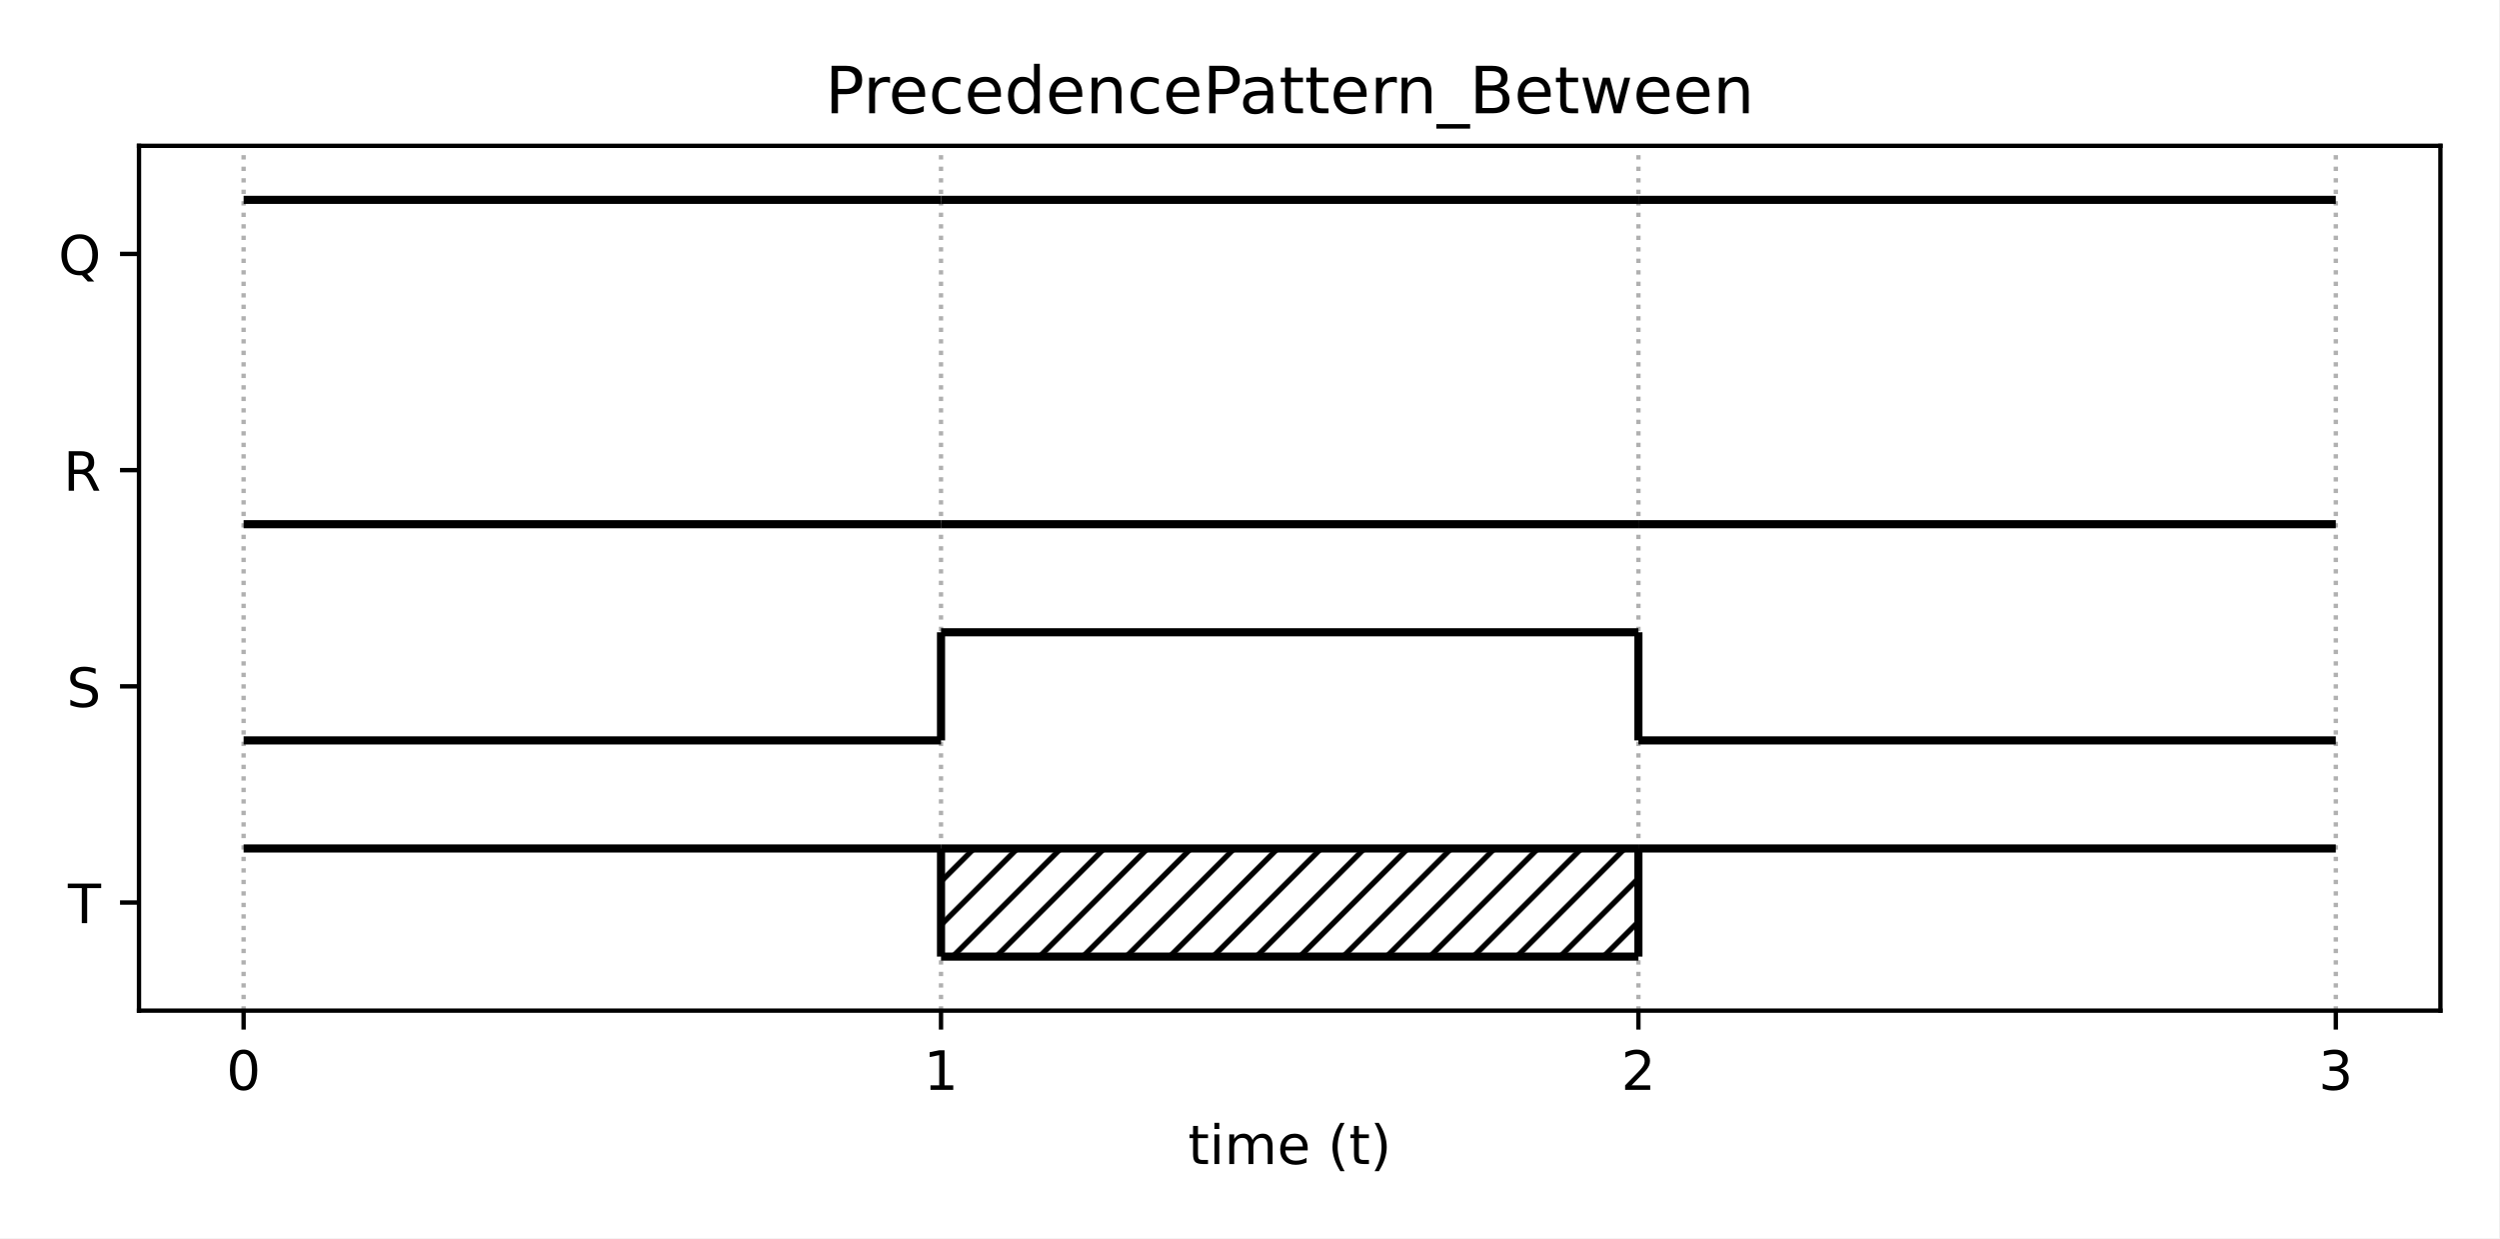
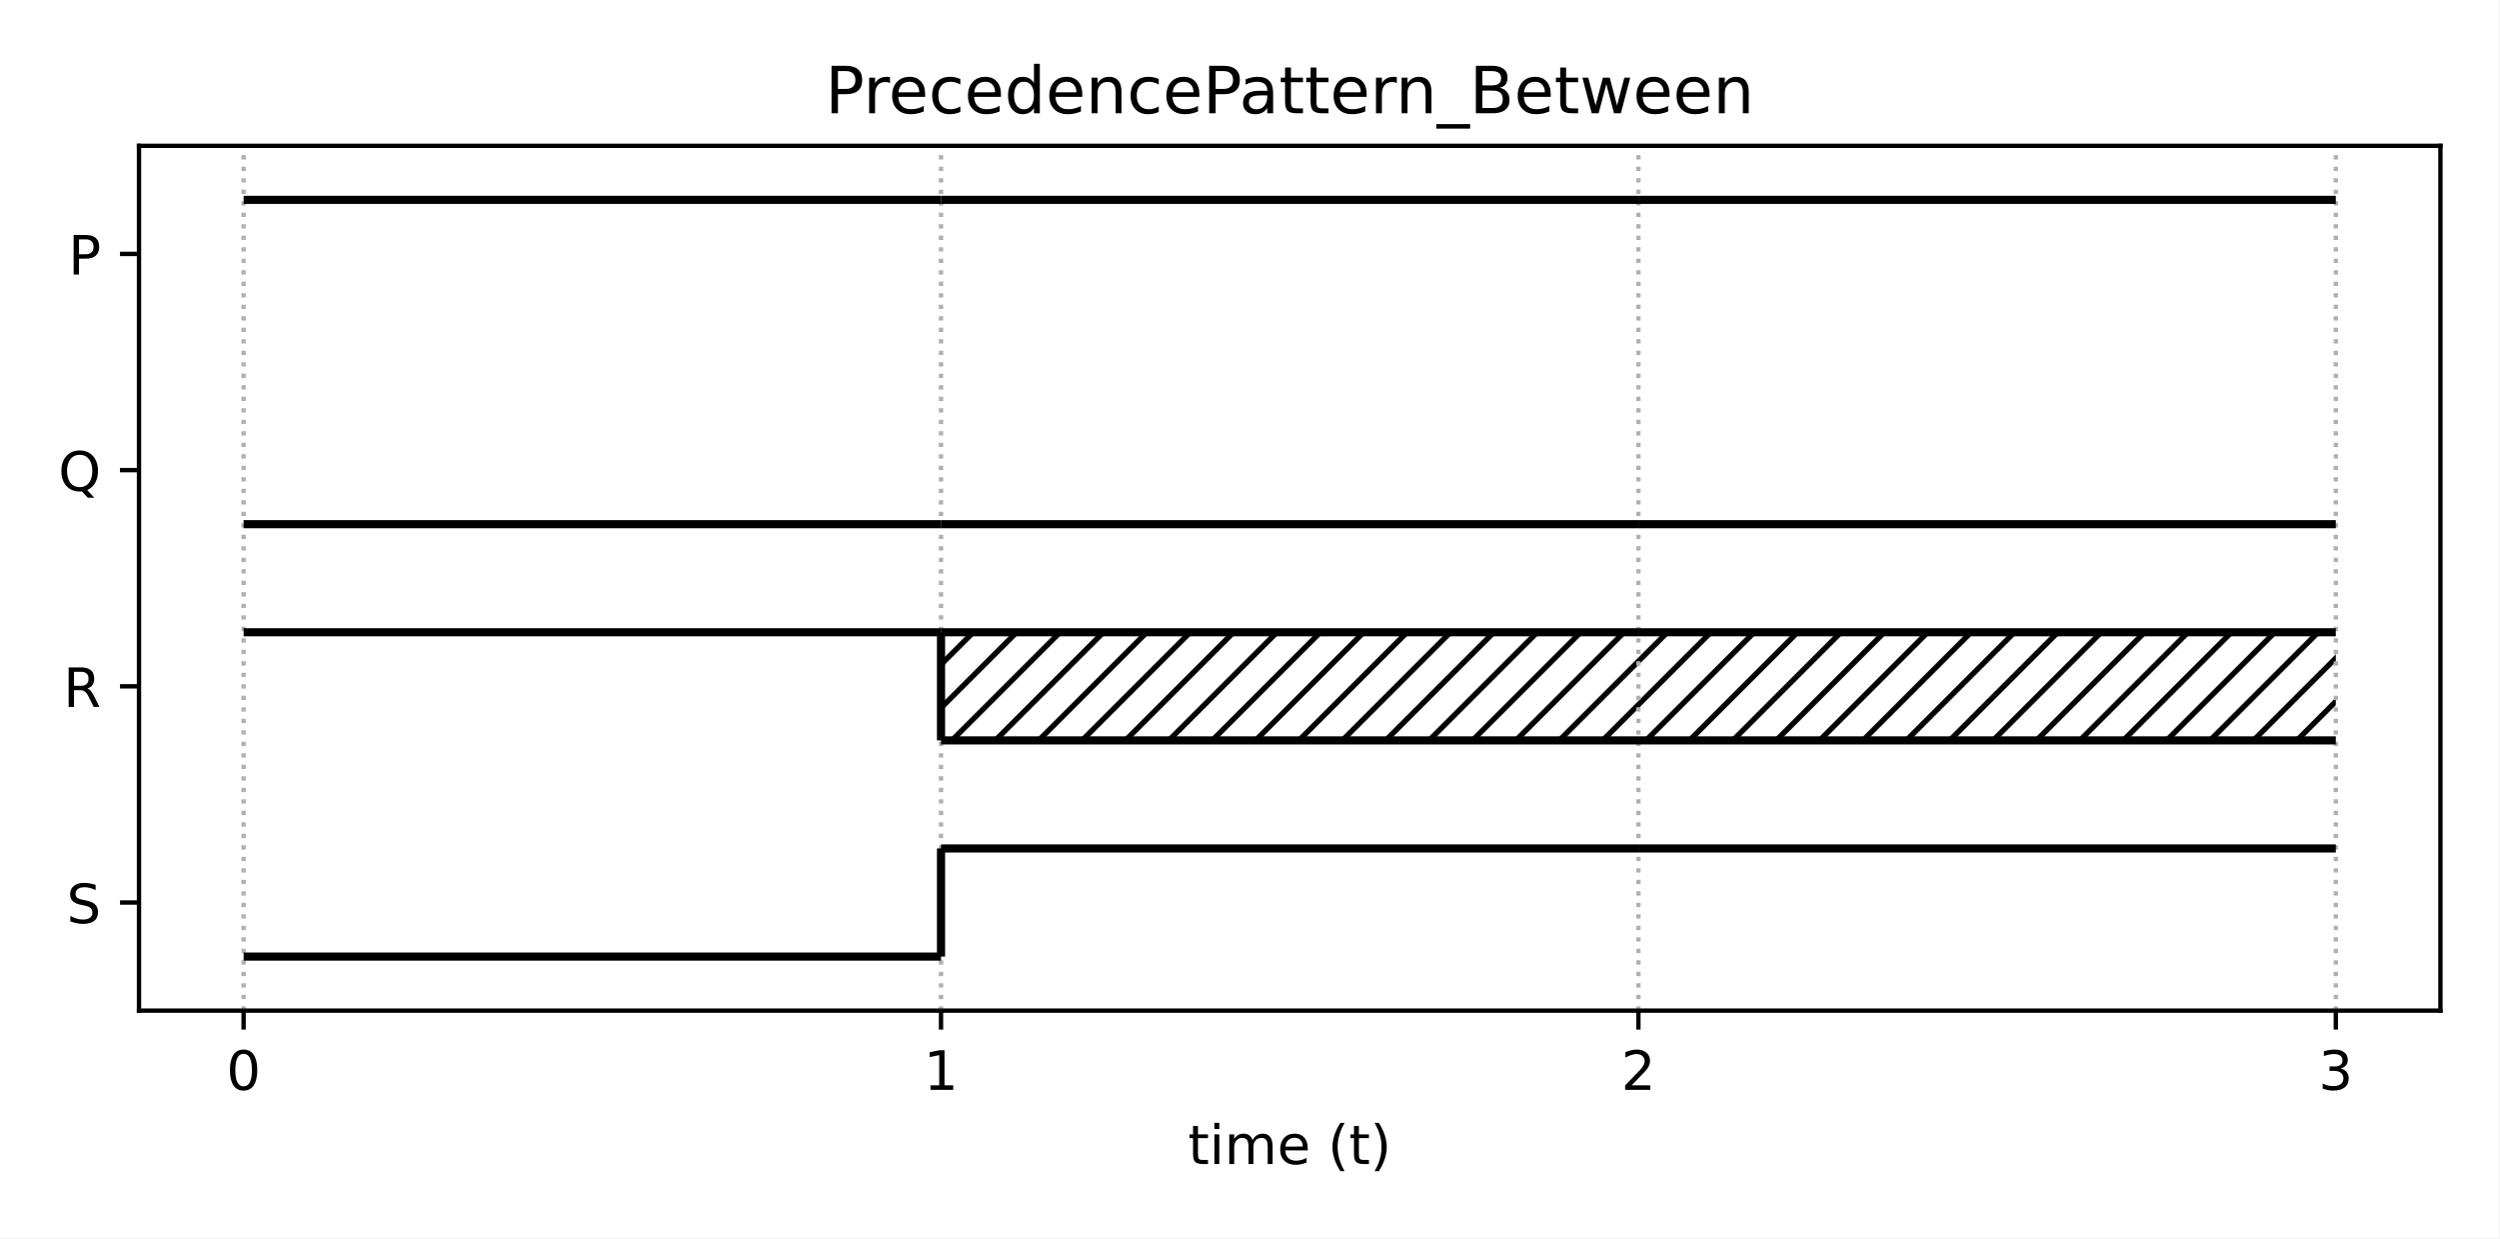
<svg xmlns="http://www.w3.org/2000/svg" xmlns:xlink="http://www.w3.org/1999/xlink" height="228.24pt" version="1.1" viewBox="0 0 460.8 228.24" width="460.8pt">
  <defs>
    <style type="text/css">*{stroke-linecap:butt;stroke-linejoin:round;}</style>
  </defs>
  <g id="figure_1">
    <g id="patch_1">
      <path d="M 0 228.24  L 460.8 228.24  L 460.8 0  L 0 0  z " style="fill:#ffffff;" />
    </g>
    <g id="axes_1">
      <g id="patch_2">
        <path d="M 25.63 186.28  L 450 186.28  L 450 26.88  L 25.63 26.88  z " style="fill:#ffffff;" />
      </g>
      <g id="patch_3">
-         <path clip-path="url(#p040404e73e)" d="M 173.517 176.317  L 302.113 176.317  L 302.113 156.393  L 173.517 156.393  z " style="fill:url(#h3c95db899d);" />
+         <path clip-path="url(#pd349255d91)" d="M 173.517 136.468  L 302.113 136.468  L 302.113 116.543  L 173.517 116.543  z " style="fill:url(#h61839a723f);" />
+       </g>
+       <g id="patch_4">
+         <path clip-path="url(#pd349255d91)" d="M 302.113 136.468  L 430.71 136.468  L 430.71 116.543  L 302.113 116.543  z " style="fill:url(#h61839a723f);" />
      </g>
      <g id="matplotlib.axis_1">
        <g id="xtick_1">
          <g id="line2d_1">
-             <path clip-path="url(#p040404e73e)" d="M 44.92 186.28  L 44.92 26.88  " style="fill:none;stroke:#b0b0b0;stroke-dasharray:0.8,1.32;stroke-dashoffset:0;stroke-width:0.8;" />
+             <path clip-path="url(#pd349255d91)" d="M 44.92 186.28  L 44.92 26.88  " style="fill:none;stroke:#b0b0b0;stroke-dasharray:0.8,1.32;stroke-dashoffset:0;stroke-width:0.8;" />
          </g>
          <g id="line2d_2">
            <defs>
-               <path d="M 0 0  L 0 3.5  " id="ma55a634a30" style="stroke:#000000;stroke-width:0.8;" />
+               <path d="M 0 0  L 0 3.5  " id="m0a7e8669a7" style="stroke:#000000;stroke-width:0.8;" />
            </defs>
            <g>
-               <use style="stroke:#000000;stroke-width:0.8;" x="44.92" xlink:href="#ma55a634a30" y="186.28" />
+               <use style="stroke:#000000;stroke-width:0.8;" x="44.92" xlink:href="#m0a7e8669a7" y="186.28" />
            </g>
          </g>
          <g id="text_1">
            <g transform="translate(41.7383 200.8784)scale(0.1 -0.1)">
              <defs>
                <path d="M 2034 4250  Q 1547 4250 1301 3770  Q 1056 3291 1056 2328  Q 1056 1369 1301 889  Q 1547 409 2034 409  Q 2525 409 2770 889  Q 3016 1369 3016 2328  Q 3016 3291 2770 3770  Q 2525 4250 2034 4250  z M 2034 4750  Q 2819 4750 3233 4129  Q 3647 3509 3647 2328  Q 3647 1150 3233 529  Q 2819 -91 2034 -91  Q 1250 -91 836 529  Q 422 1150 422 2328  Q 422 3509 836 4129  Q 1250 4750 2034 4750  z " id="DejaVuSans-30" transform="scale(0.015625)" />
              </defs>
              <use xlink:href="#DejaVuSans-30" />
            </g>
          </g>
        </g>
        <g id="xtick_2">
          <g id="line2d_3">
-             <path clip-path="url(#p040404e73e)" d="M 173.517 186.28  L 173.517 26.88  " style="fill:none;stroke:#b0b0b0;stroke-dasharray:0.8,1.32;stroke-dashoffset:0;stroke-width:0.8;" />
+             <path clip-path="url(#pd349255d91)" d="M 173.517 186.28  L 173.517 26.88  " style="fill:none;stroke:#b0b0b0;stroke-dasharray:0.8,1.32;stroke-dashoffset:0;stroke-width:0.8;" />
          </g>
          <g id="line2d_4">
            <g>
-               <use style="stroke:#000000;stroke-width:0.8;" x="173.517" xlink:href="#ma55a634a30" y="186.28" />
+               <use style="stroke:#000000;stroke-width:0.8;" x="173.517" xlink:href="#m0a7e8669a7" y="186.28" />
            </g>
          </g>
          <g id="text_2">
            <g transform="translate(170.3353 200.8784)scale(0.1 -0.1)">
              <defs>
                <path d="M 794 531  L 1825 531  L 1825 4091  L 703 3866  L 703 4441  L 1819 4666  L 2450 4666  L 2450 531  L 3481 531  L 3481 0  L 794 0  L 794 531  z " id="DejaVuSans-31" transform="scale(0.015625)" />
              </defs>
              <use xlink:href="#DejaVuSans-31" />
            </g>
          </g>
        </g>
        <g id="xtick_3">
          <g id="line2d_5">
-             <path clip-path="url(#p040404e73e)" d="M 302.113 186.28  L 302.113 26.88  " style="fill:none;stroke:#b0b0b0;stroke-dasharray:0.8,1.32;stroke-dashoffset:0;stroke-width:0.8;" />
+             <path clip-path="url(#pd349255d91)" d="M 302.113 186.28  L 302.113 26.88  " style="fill:none;stroke:#b0b0b0;stroke-dasharray:0.8,1.32;stroke-dashoffset:0;stroke-width:0.8;" />
          </g>
          <g id="line2d_6">
            <g>
-               <use style="stroke:#000000;stroke-width:0.8;" x="302.113" xlink:href="#ma55a634a30" y="186.28" />
+               <use style="stroke:#000000;stroke-width:0.8;" x="302.113" xlink:href="#m0a7e8669a7" y="186.28" />
            </g>
          </g>
          <g id="text_3">
            <g transform="translate(298.9322 200.8784)scale(0.1 -0.1)">
              <defs>
                <path d="M 1228 531  L 3431 531  L 3431 0  L 469 0  L 469 531  Q 828 903 1448 1529  Q 2069 2156 2228 2338  Q 2531 2678 2651 2914  Q 2772 3150 2772 3378  Q 2772 3750 2511 3984  Q 2250 4219 1831 4219  Q 1534 4219 1204 4116  Q 875 4013 500 3803  L 500 4441  Q 881 4594 1212 4672  Q 1544 4750 1819 4750  Q 2544 4750 2975 4387  Q 3406 4025 3406 3419  Q 3406 3131 3298 2873  Q 3191 2616 2906 2266  Q 2828 2175 2409 1742  Q 1991 1309 1228 531  z " id="DejaVuSans-32" transform="scale(0.015625)" />
              </defs>
              <use xlink:href="#DejaVuSans-32" />
            </g>
          </g>
        </g>
        <g id="xtick_4">
          <g id="line2d_7">
-             <path clip-path="url(#p040404e73e)" d="M 430.71 186.28  L 430.71 26.88  " style="fill:none;stroke:#b0b0b0;stroke-dasharray:0.8,1.32;stroke-dashoffset:0;stroke-width:0.8;" />
+             <path clip-path="url(#pd349255d91)" d="M 430.71 186.28  L 430.71 26.88  " style="fill:none;stroke:#b0b0b0;stroke-dasharray:0.8,1.32;stroke-dashoffset:0;stroke-width:0.8;" />
          </g>
          <g id="line2d_8">
            <g>
-               <use style="stroke:#000000;stroke-width:0.8;" x="430.71" xlink:href="#ma55a634a30" y="186.28" />
+               <use style="stroke:#000000;stroke-width:0.8;" x="430.71" xlink:href="#m0a7e8669a7" y="186.28" />
            </g>
          </g>
          <g id="text_4">
            <g transform="translate(427.5292 200.8784)scale(0.1 -0.1)">
              <defs>
                <path d="M 2597 2516  Q 3050 2419 3304 2112  Q 3559 1806 3559 1356  Q 3559 666 3084 287  Q 2609 -91 1734 -91  Q 1441 -91 1130 -33  Q 819 25 488 141  L 488 750  Q 750 597 1062 519  Q 1375 441 1716 441  Q 2309 441 2620 675  Q 2931 909 2931 1356  Q 2931 1769 2642 2001  Q 2353 2234 1838 2234  L 1294 2234  L 1294 2753  L 1863 2753  Q 2328 2753 2575 2939  Q 2822 3125 2822 3475  Q 2822 3834 2567 4026  Q 2313 4219 1838 4219  Q 1578 4219 1281 4162  Q 984 4106 628 3988  L 628 4550  Q 988 4650 1302 4700  Q 1616 4750 1894 4750  Q 2613 4750 3031 4423  Q 3450 4097 3450 3541  Q 3450 3153 3228 2886  Q 3006 2619 2597 2516  z " id="DejaVuSans-33" transform="scale(0.015625)" />
              </defs>
              <use xlink:href="#DejaVuSans-33" />
            </g>
          </g>
        </g>
        <g id="text_5">
          <g transform="translate(219.0681 214.5566)scale(0.1 -0.1)">
            <defs>
              <path d="M 1172 4494  L 1172 3500  L 2356 3500  L 2356 3053  L 1172 3053  L 1172 1153  Q 1172 725 1289 603  Q 1406 481 1766 481  L 2356 481  L 2356 0  L 1766 0  Q 1100 0 847 248  Q 594 497 594 1153  L 594 3053  L 172 3053  L 172 3500  L 594 3500  L 594 4494  L 1172 4494  z " id="DejaVuSans-74" transform="scale(0.015625)" />
              <path d="M 603 3500  L 1178 3500  L 1178 0  L 603 0  L 603 3500  z M 603 4863  L 1178 4863  L 1178 4134  L 603 4134  L 603 4863  z " id="DejaVuSans-69" transform="scale(0.015625)" />
              <path d="M 3328 2828  Q 3544 3216 3844 3400  Q 4144 3584 4550 3584  Q 5097 3584 5394 3201  Q 5691 2819 5691 2113  L 5691 0  L 5113 0  L 5113 2094  Q 5113 2597 4934 2840  Q 4756 3084 4391 3084  Q 3944 3084 3684 2787  Q 3425 2491 3425 1978  L 3425 0  L 2847 0  L 2847 2094  Q 2847 2600 2669 2842  Q 2491 3084 2119 3084  Q 1678 3084 1418 2786  Q 1159 2488 1159 1978  L 1159 0  L 581 0  L 581 3500  L 1159 3500  L 1159 2956  Q 1356 3278 1631 3431  Q 1906 3584 2284 3584  Q 2666 3584 2933 3390  Q 3200 3197 3328 2828  z " id="DejaVuSans-6d" transform="scale(0.015625)" />
              <path d="M 3597 1894  L 3597 1613  L 953 1613  Q 991 1019 1311 708  Q 1631 397 2203 397  Q 2534 397 2845 478  Q 3156 559 3463 722  L 3463 178  Q 3153 47 2828 -22  Q 2503 -91 2169 -91  Q 1331 -91 842 396  Q 353 884 353 1716  Q 353 2575 817 3079  Q 1281 3584 2069 3584  Q 2775 3584 3186 3129  Q 3597 2675 3597 1894  z M 3022 2063  Q 3016 2534 2758 2815  Q 2500 3097 2075 3097  Q 1594 3097 1305 2825  Q 1016 2553 972 2059  L 3022 2063  z " id="DejaVuSans-65" transform="scale(0.015625)" />
              <path id="DejaVuSans-20" transform="scale(0.015625)" />
              <path d="M 1984 4856  Q 1566 4138 1362 3434  Q 1159 2731 1159 2009  Q 1159 1288 1364 580  Q 1569 -128 1984 -844  L 1484 -844  Q 1016 -109 783 600  Q 550 1309 550 2009  Q 550 2706 781 3412  Q 1013 4119 1484 4856  L 1984 4856  z " id="DejaVuSans-28" transform="scale(0.015625)" />
              <path d="M 513 4856  L 1013 4856  Q 1481 4119 1714 3412  Q 1947 2706 1947 2009  Q 1947 1309 1714 600  Q 1481 -109 1013 -844  L 513 -844  Q 928 -128 1133 580  Q 1338 1288 1338 2009  Q 1338 2731 1133 3434  Q 928 4138 513 4856  z " id="DejaVuSans-29" transform="scale(0.015625)" />
            </defs>
            <use xlink:href="#DejaVuSans-74" />
            <use x="39.209" xlink:href="#DejaVuSans-69" />
            <use x="66.992" xlink:href="#DejaVuSans-6d" />
            <use x="164.404" xlink:href="#DejaVuSans-65" />
            <use x="225.928" xlink:href="#DejaVuSans-20" />
            <use x="257.715" xlink:href="#DejaVuSans-28" />
            <use x="296.729" xlink:href="#DejaVuSans-74" />
            <use x="335.938" xlink:href="#DejaVuSans-29" />
          </g>
        </g>
      </g>
      <g id="matplotlib.axis_2">
        <g id="ytick_1">
          <g id="line2d_9">
            <defs>
-               <path d="M 0 0  L -3.5 0  " id="m73df2d8f21" style="stroke:#000000;stroke-width:0.8;" />
+               <path d="M 0 0  L -3.5 0  " id="mb177cf7bb4" style="stroke:#000000;stroke-width:0.8;" />
            </defs>
            <g>
-               <use style="stroke:#000000;stroke-width:0.8;" x="25.63" xlink:href="#m73df2d8f21" y="166.355" />
+               <use style="stroke:#000000;stroke-width:0.8;" x="25.63" xlink:href="#mb177cf7bb4" y="166.355" />
            </g>
          </g>
          <g id="text_6">
-             <g transform="translate(12.52219 170.1542)scale(0.1 -0.1)">
-               <defs>
-                 <path d="M -19 4666  L 3928 4666  L 3928 4134  L 2272 4134  L 2272 0  L 1638 0  L 1638 4134  L -19 4134  L -19 4666  z " id="DejaVuSans-54" transform="scale(0.015625)" />
-               </defs>
-               <use xlink:href="#DejaVuSans-54" />
+             <g transform="translate(12.28156 170.1542)scale(0.1 -0.1)">
+               <defs>
+                 <path d="M 3425 4513  L 3425 3897  Q 3066 4069 2747 4153  Q 2428 4238 2131 4238  Q 1616 4238 1336 4038  Q 1056 3838 1056 3469  Q 1056 3159 1242 3001  Q 1428 2844 1947 2747  L 2328 2669  Q 3034 2534 3370 2195  Q 3706 1856 3706 1288  Q 3706 609 3251 259  Q 2797 -91 1919 -91  Q 1588 -91 1214 -16  Q 841 59 441 206  L 441 856  Q 825 641 1194 531  Q 1563 422 1919 422  Q 2459 422 2753 634  Q 3047 847 3047 1241  Q 3047 1584 2836 1778  Q 2625 1972 2144 2069  L 1759 2144  Q 1053 2284 737 2584  Q 422 2884 422 3419  Q 422 4038 858 4394  Q 1294 4750 2059 4750  Q 2388 4750 2728 4690  Q 3069 4631 3425 4513  z " id="DejaVuSans-53" transform="scale(0.015625)" />
+               </defs>
+               <use xlink:href="#DejaVuSans-53" />
            </g>
          </g>
        </g>
        <g id="ytick_2">
          <g id="line2d_10">
            <g>
-               <use style="stroke:#000000;stroke-width:0.8;" x="25.63" xlink:href="#m73df2d8f21" y="126.505" />
+               <use style="stroke:#000000;stroke-width:0.8;" x="25.63" xlink:href="#mb177cf7bb4" y="126.505" />
            </g>
          </g>
          <g id="text_7">
-             <g transform="translate(12.28156 130.3042)scale(0.1 -0.1)">
-               <defs>
-                 <path d="M 3425 4513  L 3425 3897  Q 3066 4069 2747 4153  Q 2428 4238 2131 4238  Q 1616 4238 1336 4038  Q 1056 3838 1056 3469  Q 1056 3159 1242 3001  Q 1428 2844 1947 2747  L 2328 2669  Q 3034 2534 3370 2195  Q 3706 1856 3706 1288  Q 3706 609 3251 259  Q 2797 -91 1919 -91  Q 1588 -91 1214 -16  Q 841 59 441 206  L 441 856  Q 825 641 1194 531  Q 1563 422 1919 422  Q 2459 422 2753 634  Q 3047 847 3047 1241  Q 3047 1584 2836 1778  Q 2625 1972 2144 2069  L 1759 2144  Q 1053 2284 737 2584  Q 422 2884 422 3419  Q 422 4038 858 4394  Q 1294 4750 2059 4750  Q 2388 4750 2728 4690  Q 3069 4631 3425 4513  z " id="DejaVuSans-53" transform="scale(0.015625)" />
-               </defs>
-               <use xlink:href="#DejaVuSans-53" />
+             <g transform="translate(11.68156 130.3042)scale(0.1 -0.1)">
+               <defs>
+                 <path d="M 2841 2188  Q 3044 2119 3236 1894  Q 3428 1669 3622 1275  L 4263 0  L 3584 0  L 2988 1197  Q 2756 1666 2539 1819  Q 2322 1972 1947 1972  L 1259 1972  L 1259 0  L 628 0  L 628 4666  L 2053 4666  Q 2853 4666 3247 4331  Q 3641 3997 3641 3322  Q 3641 2881 3436 2590  Q 3231 2300 2841 2188  z M 1259 4147  L 1259 2491  L 2053 2491  Q 2509 2491 2742 2702  Q 2975 2913 2975 3322  Q 2975 3731 2742 3939  Q 2509 4147 2053 4147  L 1259 4147  z " id="DejaVuSans-52" transform="scale(0.015625)" />
+               </defs>
+               <use xlink:href="#DejaVuSans-52" />
            </g>
          </g>
        </g>
        <g id="ytick_3">
          <g id="line2d_11">
            <g>
-               <use style="stroke:#000000;stroke-width:0.8;" x="25.63" xlink:href="#m73df2d8f21" y="86.655" />
+               <use style="stroke:#000000;stroke-width:0.8;" x="25.63" xlink:href="#mb177cf7bb4" y="86.655" />
            </g>
          </g>
          <g id="text_8">
-             <g transform="translate(11.68156 90.45422)scale(0.1 -0.1)">
-               <defs>
-                 <path d="M 2841 2188  Q 3044 2119 3236 1894  Q 3428 1669 3622 1275  L 4263 0  L 3584 0  L 2988 1197  Q 2756 1666 2539 1819  Q 2322 1972 1947 1972  L 1259 1972  L 1259 0  L 628 0  L 628 4666  L 2053 4666  Q 2853 4666 3247 4331  Q 3641 3997 3641 3322  Q 3641 2881 3436 2590  Q 3231 2300 2841 2188  z M 1259 4147  L 1259 2491  L 2053 2491  Q 2509 2491 2742 2702  Q 2975 2913 2975 3322  Q 2975 3731 2742 3939  Q 2509 4147 2053 4147  L 1259 4147  z " id="DejaVuSans-52" transform="scale(0.015625)" />
-               </defs>
-               <use xlink:href="#DejaVuSans-52" />
+             <g transform="translate(10.75812 90.45422)scale(0.1 -0.1)">
+               <defs>
+                 <path d="M 2522 4238  Q 1834 4238 1429 3725  Q 1025 3213 1025 2328  Q 1025 1447 1429 934  Q 1834 422 2522 422  Q 3209 422 3611 934  Q 4013 1447 4013 2328  Q 4013 3213 3611 3725  Q 3209 4238 2522 4238  z M 3406 84  L 4238 -825  L 3475 -825  L 2784 -78  Q 2681 -84 2626 -87  Q 2572 -91 2522 -91  Q 1538 -91 948 567  Q 359 1225 359 2328  Q 359 3434 948 4092  Q 1538 4750 2522 4750  Q 3503 4750 4090 4092  Q 4678 3434 4678 2328  Q 4678 1516 4351 937  Q 4025 359 3406 84  z " id="DejaVuSans-51" transform="scale(0.015625)" />
+               </defs>
+               <use xlink:href="#DejaVuSans-51" />
            </g>
          </g>
        </g>
        <g id="ytick_4">
          <g id="line2d_12">
            <g>
-               <use style="stroke:#000000;stroke-width:0.8;" x="25.63" xlink:href="#m73df2d8f21" y="46.805" />
+               <use style="stroke:#000000;stroke-width:0.8;" x="25.63" xlink:href="#mb177cf7bb4" y="46.805" />
            </g>
          </g>
          <g id="text_9">
-             <g transform="translate(10.75812 50.60422)scale(0.1 -0.1)">
-               <defs>
-                 <path d="M 2522 4238  Q 1834 4238 1429 3725  Q 1025 3213 1025 2328  Q 1025 1447 1429 934  Q 1834 422 2522 422  Q 3209 422 3611 934  Q 4013 1447 4013 2328  Q 4013 3213 3611 3725  Q 3209 4238 2522 4238  z M 3406 84  L 4238 -825  L 3475 -825  L 2784 -78  Q 2681 -84 2626 -87  Q 2572 -91 2522 -91  Q 1538 -91 948 567  Q 359 1225 359 2328  Q 359 3434 948 4092  Q 1538 4750 2522 4750  Q 3503 4750 4090 4092  Q 4678 3434 4678 2328  Q 4678 1516 4351 937  Q 4025 359 3406 84  z " id="DejaVuSans-51" transform="scale(0.015625)" />
-               </defs>
-               <use xlink:href="#DejaVuSans-51" />
+             <g transform="translate(12.60031 50.60422)scale(0.1 -0.1)">
+               <defs>
+                 <path d="M 1259 4147  L 1259 2394  L 2053 2394  Q 2494 2394 2734 2622  Q 2975 2850 2975 3272  Q 2975 3691 2734 3919  Q 2494 4147 2053 4147  L 1259 4147  z M 628 4666  L 2053 4666  Q 2838 4666 3239 4311  Q 3641 3956 3641 3272  Q 3641 2581 3239 2228  Q 2838 1875 2053 1875  L 1259 1875  L 1259 0  L 628 0  L 628 4666  z " id="DejaVuSans-50" transform="scale(0.015625)" />
+               </defs>
+               <use xlink:href="#DejaVuSans-50" />
            </g>
          </g>
        </g>
      </g>
      <g id="LineCollection_1">
-         <path clip-path="url(#p040404e73e)" d="M 44.92 156.393  L 173.517 156.393  " style="fill:none;stroke:#000000;stroke-width:1.5;" />
+         <path clip-path="url(#pd349255d91)" d="M 44.92 176.317  L 173.517 176.317  " style="fill:none;stroke:#000000;stroke-width:1.5;" />
      </g>
      <g id="LineCollection_2">
-         <path clip-path="url(#p040404e73e)" d="M 173.517 176.317  L 302.113 176.317  " style="fill:none;stroke:#000000;stroke-width:1.5;" />
+         <path clip-path="url(#pd349255d91)" d="M 173.517 156.393  L 302.113 156.393  " style="fill:none;stroke:#000000;stroke-width:1.5;" />
      </g>
      <g id="LineCollection_3">
-         <path clip-path="url(#p040404e73e)" d="M 173.517 156.393  L 302.113 156.393  " style="fill:none;stroke:#000000;stroke-width:1.5;" />
+         <path clip-path="url(#pd349255d91)" d="M 173.517 176.317  L 173.517 156.393  " style="fill:none;stroke:#000000;stroke-width:1.5;" />
      </g>
      <g id="LineCollection_4">
-         <path clip-path="url(#p040404e73e)" d="M 173.517 176.317  L 173.517 156.393  " style="fill:none;stroke:#000000;stroke-width:1.5;" />
+         <path clip-path="url(#pd349255d91)" d="M 302.113 156.393  L 430.71 156.393  " style="fill:none;stroke:#000000;stroke-width:1.5;" />
      </g>
      <g id="LineCollection_5">
-         <path clip-path="url(#p040404e73e)" d="M 302.113 156.393  L 430.71 156.393  " style="fill:none;stroke:#000000;stroke-width:1.5;" />
+         <path clip-path="url(#pd349255d91)" d="M 44.92 116.543  L 173.517 116.543  " style="fill:none;stroke:#000000;stroke-width:1.5;" />
      </g>
      <g id="LineCollection_6">
-         <path clip-path="url(#p040404e73e)" d="M 302.113 176.317  L 302.113 156.393  " style="fill:none;stroke:#000000;stroke-width:1.5;" />
+         <path clip-path="url(#pd349255d91)" d="M 173.517 136.468  L 302.113 136.468  " style="fill:none;stroke:#000000;stroke-width:1.5;" />
      </g>
      <g id="LineCollection_7">
-         <path clip-path="url(#p040404e73e)" d="M 44.92 136.468  L 173.517 136.468  " style="fill:none;stroke:#000000;stroke-width:1.5;" />
+         <path clip-path="url(#pd349255d91)" d="M 173.517 116.543  L 302.113 116.543  " style="fill:none;stroke:#000000;stroke-width:1.5;" />
      </g>
      <g id="LineCollection_8">
-         <path clip-path="url(#p040404e73e)" d="M 173.517 116.543  L 302.113 116.543  " style="fill:none;stroke:#000000;stroke-width:1.5;" />
+         <path clip-path="url(#pd349255d91)" d="M 173.517 136.468  L 173.517 116.543  " style="fill:none;stroke:#000000;stroke-width:1.5;" />
      </g>
      <g id="LineCollection_9">
-         <path clip-path="url(#p040404e73e)" d="M 173.517 136.468  L 173.517 116.543  " style="fill:none;stroke:#000000;stroke-width:1.5;" />
+         <path clip-path="url(#pd349255d91)" d="M 302.113 136.468  L 430.71 136.468  " style="fill:none;stroke:#000000;stroke-width:1.5;" />
      </g>
      <g id="LineCollection_10">
-         <path clip-path="url(#p040404e73e)" d="M 302.113 136.468  L 430.71 136.468  " style="fill:none;stroke:#000000;stroke-width:1.5;" />
+         <path clip-path="url(#pd349255d91)" d="M 302.113 116.543  L 430.71 116.543  " style="fill:none;stroke:#000000;stroke-width:1.5;" />
      </g>
      <g id="LineCollection_11">
-         <path clip-path="url(#p040404e73e)" d="M 302.113 136.468  L 302.113 116.543  " style="fill:none;stroke:#000000;stroke-width:1.5;" />
+         <path clip-path="url(#pd349255d91)" d="M 44.92 96.618  L 173.517 96.618  " style="fill:none;stroke:#000000;stroke-width:1.5;" />
      </g>
      <g id="LineCollection_12">
-         <path clip-path="url(#p040404e73e)" d="M 44.92 96.618  L 173.517 96.618  " style="fill:none;stroke:#000000;stroke-width:1.5;" />
+         <path clip-path="url(#pd349255d91)" d="M 173.517 96.618  L 302.113 96.618  " style="fill:none;stroke:#000000;stroke-width:1.5;" />
      </g>
      <g id="LineCollection_13">
-         <path clip-path="url(#p040404e73e)" d="M 173.517 96.618  L 302.113 96.618  " style="fill:none;stroke:#000000;stroke-width:1.5;" />
+         <path clip-path="url(#pd349255d91)" d="M 302.113 96.618  L 430.71 96.618  " style="fill:none;stroke:#000000;stroke-width:1.5;" />
      </g>
      <g id="LineCollection_14">
-         <path clip-path="url(#p040404e73e)" d="M 302.113 96.618  L 430.71 96.618  " style="fill:none;stroke:#000000;stroke-width:1.5;" />
+         <path clip-path="url(#pd349255d91)" d="M 44.92 36.843  L 173.517 36.843  " style="fill:none;stroke:#000000;stroke-width:1.5;" />
      </g>
      <g id="LineCollection_15">
-         <path clip-path="url(#p040404e73e)" d="M 44.92 36.843  L 173.517 36.843  " style="fill:none;stroke:#000000;stroke-width:1.5;" />
+         <path clip-path="url(#pd349255d91)" d="M 173.517 36.843  L 302.113 36.843  " style="fill:none;stroke:#000000;stroke-width:1.5;" />
      </g>
      <g id="LineCollection_16">
-         <path clip-path="url(#p040404e73e)" d="M 173.517 36.843  L 302.113 36.843  " style="fill:none;stroke:#000000;stroke-width:1.5;" />
-       </g>
-       <g id="LineCollection_17">
-         <path clip-path="url(#p040404e73e)" d="M 302.113 36.843  L 430.71 36.843  " style="fill:none;stroke:#000000;stroke-width:1.5;" />
-       </g>
-       <g id="patch_4">
+         <path clip-path="url(#pd349255d91)" d="M 302.113 36.843  L 430.71 36.843  " style="fill:none;stroke:#000000;stroke-width:1.5;" />
+       </g>
+       <g id="patch_5">
        <path d="M 25.63 186.28  L 25.63 26.88  " style="fill:none;stroke:#000000;stroke-linecap:square;stroke-linejoin:miter;stroke-width:0.8;" />
      </g>
-       <g id="patch_5">
+       <g id="patch_6">
        <path d="M 450 186.28  L 450 26.88  " style="fill:none;stroke:#000000;stroke-linecap:square;stroke-linejoin:miter;stroke-width:0.8;" />
      </g>
-       <g id="patch_6">
+       <g id="patch_7">
        <path d="M 25.63 186.28  L 450 186.28  " style="fill:none;stroke:#000000;stroke-linecap:square;stroke-linejoin:miter;stroke-width:0.8;" />
      </g>
-       <g id="patch_7">
+       <g id="patch_8">
        <path d="M 25.63 26.88  L 450 26.88  " style="fill:none;stroke:#000000;stroke-linecap:square;stroke-linejoin:miter;stroke-width:0.8;" />
      </g>
      <g id="text_10">
        <g transform="translate(152.1547 20.88)scale(0.12 -0.12)">
          <defs>
-             <path d="M 1259 4147  L 1259 2394  L 2053 2394  Q 2494 2394 2734 2622  Q 2975 2850 2975 3272  Q 2975 3691 2734 3919  Q 2494 4147 2053 4147  L 1259 4147  z M 628 4666  L 2053 4666  Q 2838 4666 3239 4311  Q 3641 3956 3641 3272  Q 3641 2581 3239 2228  Q 2838 1875 2053 1875  L 1259 1875  L 1259 0  L 628 0  L 628 4666  z " id="DejaVuSans-50" transform="scale(0.015625)" />
            <path d="M 2631 2963  Q 2534 3019 2420 3045  Q 2306 3072 2169 3072  Q 1681 3072 1420 2755  Q 1159 2438 1159 1844  L 1159 0  L 581 0  L 581 3500  L 1159 3500  L 1159 2956  Q 1341 3275 1631 3429  Q 1922 3584 2338 3584  Q 2397 3584 2469 3576  Q 2541 3569 2628 3553  L 2631 2963  z " id="DejaVuSans-72" transform="scale(0.015625)" />
            <path d="M 3122 3366  L 3122 2828  Q 2878 2963 2633 3030  Q 2388 3097 2138 3097  Q 1578 3097 1268 2742  Q 959 2388 959 1747  Q 959 1106 1268 751  Q 1578 397 2138 397  Q 2388 397 2633 464  Q 2878 531 3122 666  L 3122 134  Q 2881 22 2623 -34  Q 2366 -91 2075 -91  Q 1284 -91 818 406  Q 353 903 353 1747  Q 353 2603 823 3093  Q 1294 3584 2113 3584  Q 2378 3584 2631 3529  Q 2884 3475 3122 3366  z " id="DejaVuSans-63" transform="scale(0.015625)" />
            <path d="M 2906 2969  L 2906 4863  L 3481 4863  L 3481 0  L 2906 0  L 2906 525  Q 2725 213 2448 61  Q 2172 -91 1784 -91  Q 1150 -91 751 415  Q 353 922 353 1747  Q 353 2572 751 3078  Q 1150 3584 1784 3584  Q 2172 3584 2448 3432  Q 2725 3281 2906 2969  z M 947 1747  Q 947 1113 1208 752  Q 1469 391 1925 391  Q 2381 391 2643 752  Q 2906 1113 2906 1747  Q 2906 2381 2643 2742  Q 2381 3103 1925 3103  Q 1469 3103 1208 2742  Q 947 2381 947 1747  z " id="DejaVuSans-64" transform="scale(0.015625)" />
            <path d="M 3513 2113  L 3513 0  L 2938 0  L 2938 2094  Q 2938 2591 2744 2837  Q 2550 3084 2163 3084  Q 1697 3084 1428 2787  Q 1159 2491 1159 1978  L 1159 0  L 581 0  L 581 3500  L 1159 3500  L 1159 2956  Q 1366 3272 1645 3428  Q 1925 3584 2291 3584  Q 2894 3584 3203 3211  Q 3513 2838 3513 2113  z " id="DejaVuSans-6e" transform="scale(0.015625)" />
            <path d="M 2194 1759  Q 1497 1759 1228 1600  Q 959 1441 959 1056  Q 959 750 1161 570  Q 1363 391 1709 391  Q 2188 391 2477 730  Q 2766 1069 2766 1631  L 2766 1759  L 2194 1759  z M 3341 1997  L 3341 0  L 2766 0  L 2766 531  Q 2569 213 2275 61  Q 1981 -91 1556 -91  Q 1019 -91 701 211  Q 384 513 384 1019  Q 384 1609 779 1909  Q 1175 2209 1959 2209  L 2766 2209  L 2766 2266  Q 2766 2663 2505 2880  Q 2244 3097 1772 3097  Q 1472 3097 1187 3025  Q 903 2953 641 2809  L 641 3341  Q 956 3463 1253 3523  Q 1550 3584 1831 3584  Q 2591 3584 2966 3190  Q 3341 2797 3341 1997  z " id="DejaVuSans-61" transform="scale(0.015625)" />
            <path d="M 3263 -1063  L 3263 -1509  L -63 -1509  L -63 -1063  L 3263 -1063  z " id="DejaVuSans-5f" transform="scale(0.015625)" />
            <path d="M 1259 2228  L 1259 519  L 2272 519  Q 2781 519 3026 730  Q 3272 941 3272 1375  Q 3272 1813 3026 2020  Q 2781 2228 2272 2228  L 1259 2228  z M 1259 4147  L 1259 2741  L 2194 2741  Q 2656 2741 2882 2914  Q 3109 3088 3109 3444  Q 3109 3797 2882 3972  Q 2656 4147 2194 4147  L 1259 4147  z M 628 4666  L 2241 4666  Q 2963 4666 3353 4366  Q 3744 4066 3744 3513  Q 3744 3084 3544 2831  Q 3344 2578 2956 2516  Q 3422 2416 3680 2098  Q 3938 1781 3938 1306  Q 3938 681 3513 340  Q 3088 0 2303 0  L 628 0  L 628 4666  z " id="DejaVuSans-42" transform="scale(0.015625)" />
            <path d="M 269 3500  L 844 3500  L 1563 769  L 2278 3500  L 2956 3500  L 3675 769  L 4391 3500  L 4966 3500  L 4050 0  L 3372 0  L 2619 2869  L 1863 0  L 1184 0  L 269 3500  z " id="DejaVuSans-77" transform="scale(0.015625)" />
          </defs>
          <use xlink:href="#DejaVuSans-50" />
          <use x="58.553" xlink:href="#DejaVuSans-72" />
          <use x="97.416" xlink:href="#DejaVuSans-65" />
          <use x="158.939" xlink:href="#DejaVuSans-63" />
          <use x="213.92" xlink:href="#DejaVuSans-65" />
          <use x="275.443" xlink:href="#DejaVuSans-64" />
          <use x="338.92" xlink:href="#DejaVuSans-65" />
          <use x="400.443" xlink:href="#DejaVuSans-6e" />
          <use x="463.822" xlink:href="#DejaVuSans-63" />
          <use x="518.803" xlink:href="#DejaVuSans-65" />
          <use x="580.326" xlink:href="#DejaVuSans-50" />
          <use x="636.129" xlink:href="#DejaVuSans-61" />
          <use x="697.408" xlink:href="#DejaVuSans-74" />
          <use x="736.617" xlink:href="#DejaVuSans-74" />
          <use x="775.826" xlink:href="#DejaVuSans-65" />
          <use x="837.35" xlink:href="#DejaVuSans-72" />
          <use x="876.713" xlink:href="#DejaVuSans-6e" />
          <use x="940.092" xlink:href="#DejaVuSans-5f" />
          <use x="990.092" xlink:href="#DejaVuSans-42" />
          <use x="1058.695" xlink:href="#DejaVuSans-65" />
          <use x="1120.219" xlink:href="#DejaVuSans-74" />
          <use x="1159.428" xlink:href="#DejaVuSans-77" />
          <use x="1241.215" xlink:href="#DejaVuSans-65" />
          <use x="1302.738" xlink:href="#DejaVuSans-65" />
          <use x="1364.262" xlink:href="#DejaVuSans-6e" />
        </g>
      </g>
    </g>
  </g>
  <defs>
-     <clipPath id="p040404e73e">
+     <clipPath id="pd349255d91">
      <rect height="159.4" width="424.37" x="25.63" y="26.88" />
    </clipPath>
  </defs>
  <defs>
-     <pattern height="72" id="h3c95db899d" patternUnits="userSpaceOnUse" width="72" x="0" y="0">
+     <pattern height="72" id="h61839a723f" patternUnits="userSpaceOnUse" width="72" x="0" y="0">
      <rect fill="none" height="73" width="73" x="0" y="0" />
      <path d="M -36 36  L 36 -36  M -32 40  L 40 -32  M -28 44  L 44 -28  M -24 48  L 48 -24  M -20 52  L 52 -20  M -16 56  L 56 -16  M -12 60  L 60 -12  M -8 64  L 64 -8  M -4 68  L 68 -4  M 0 72  L 72 0  M 4 76  L 76 4  M 8 80  L 80 8  M 12 84  L 84 12  M 16 88  L 88 16  M 20 92  L 92 20  M 24 96  L 96 24  M 28 100  L 100 28  M 32 104  L 104 32  M 36 108  L 108 36  " style="fill:#000000;stroke:#000000;stroke-linecap:butt;stroke-linejoin:miter;stroke-width:1.0;" />
    </pattern>
  </defs>
</svg>
